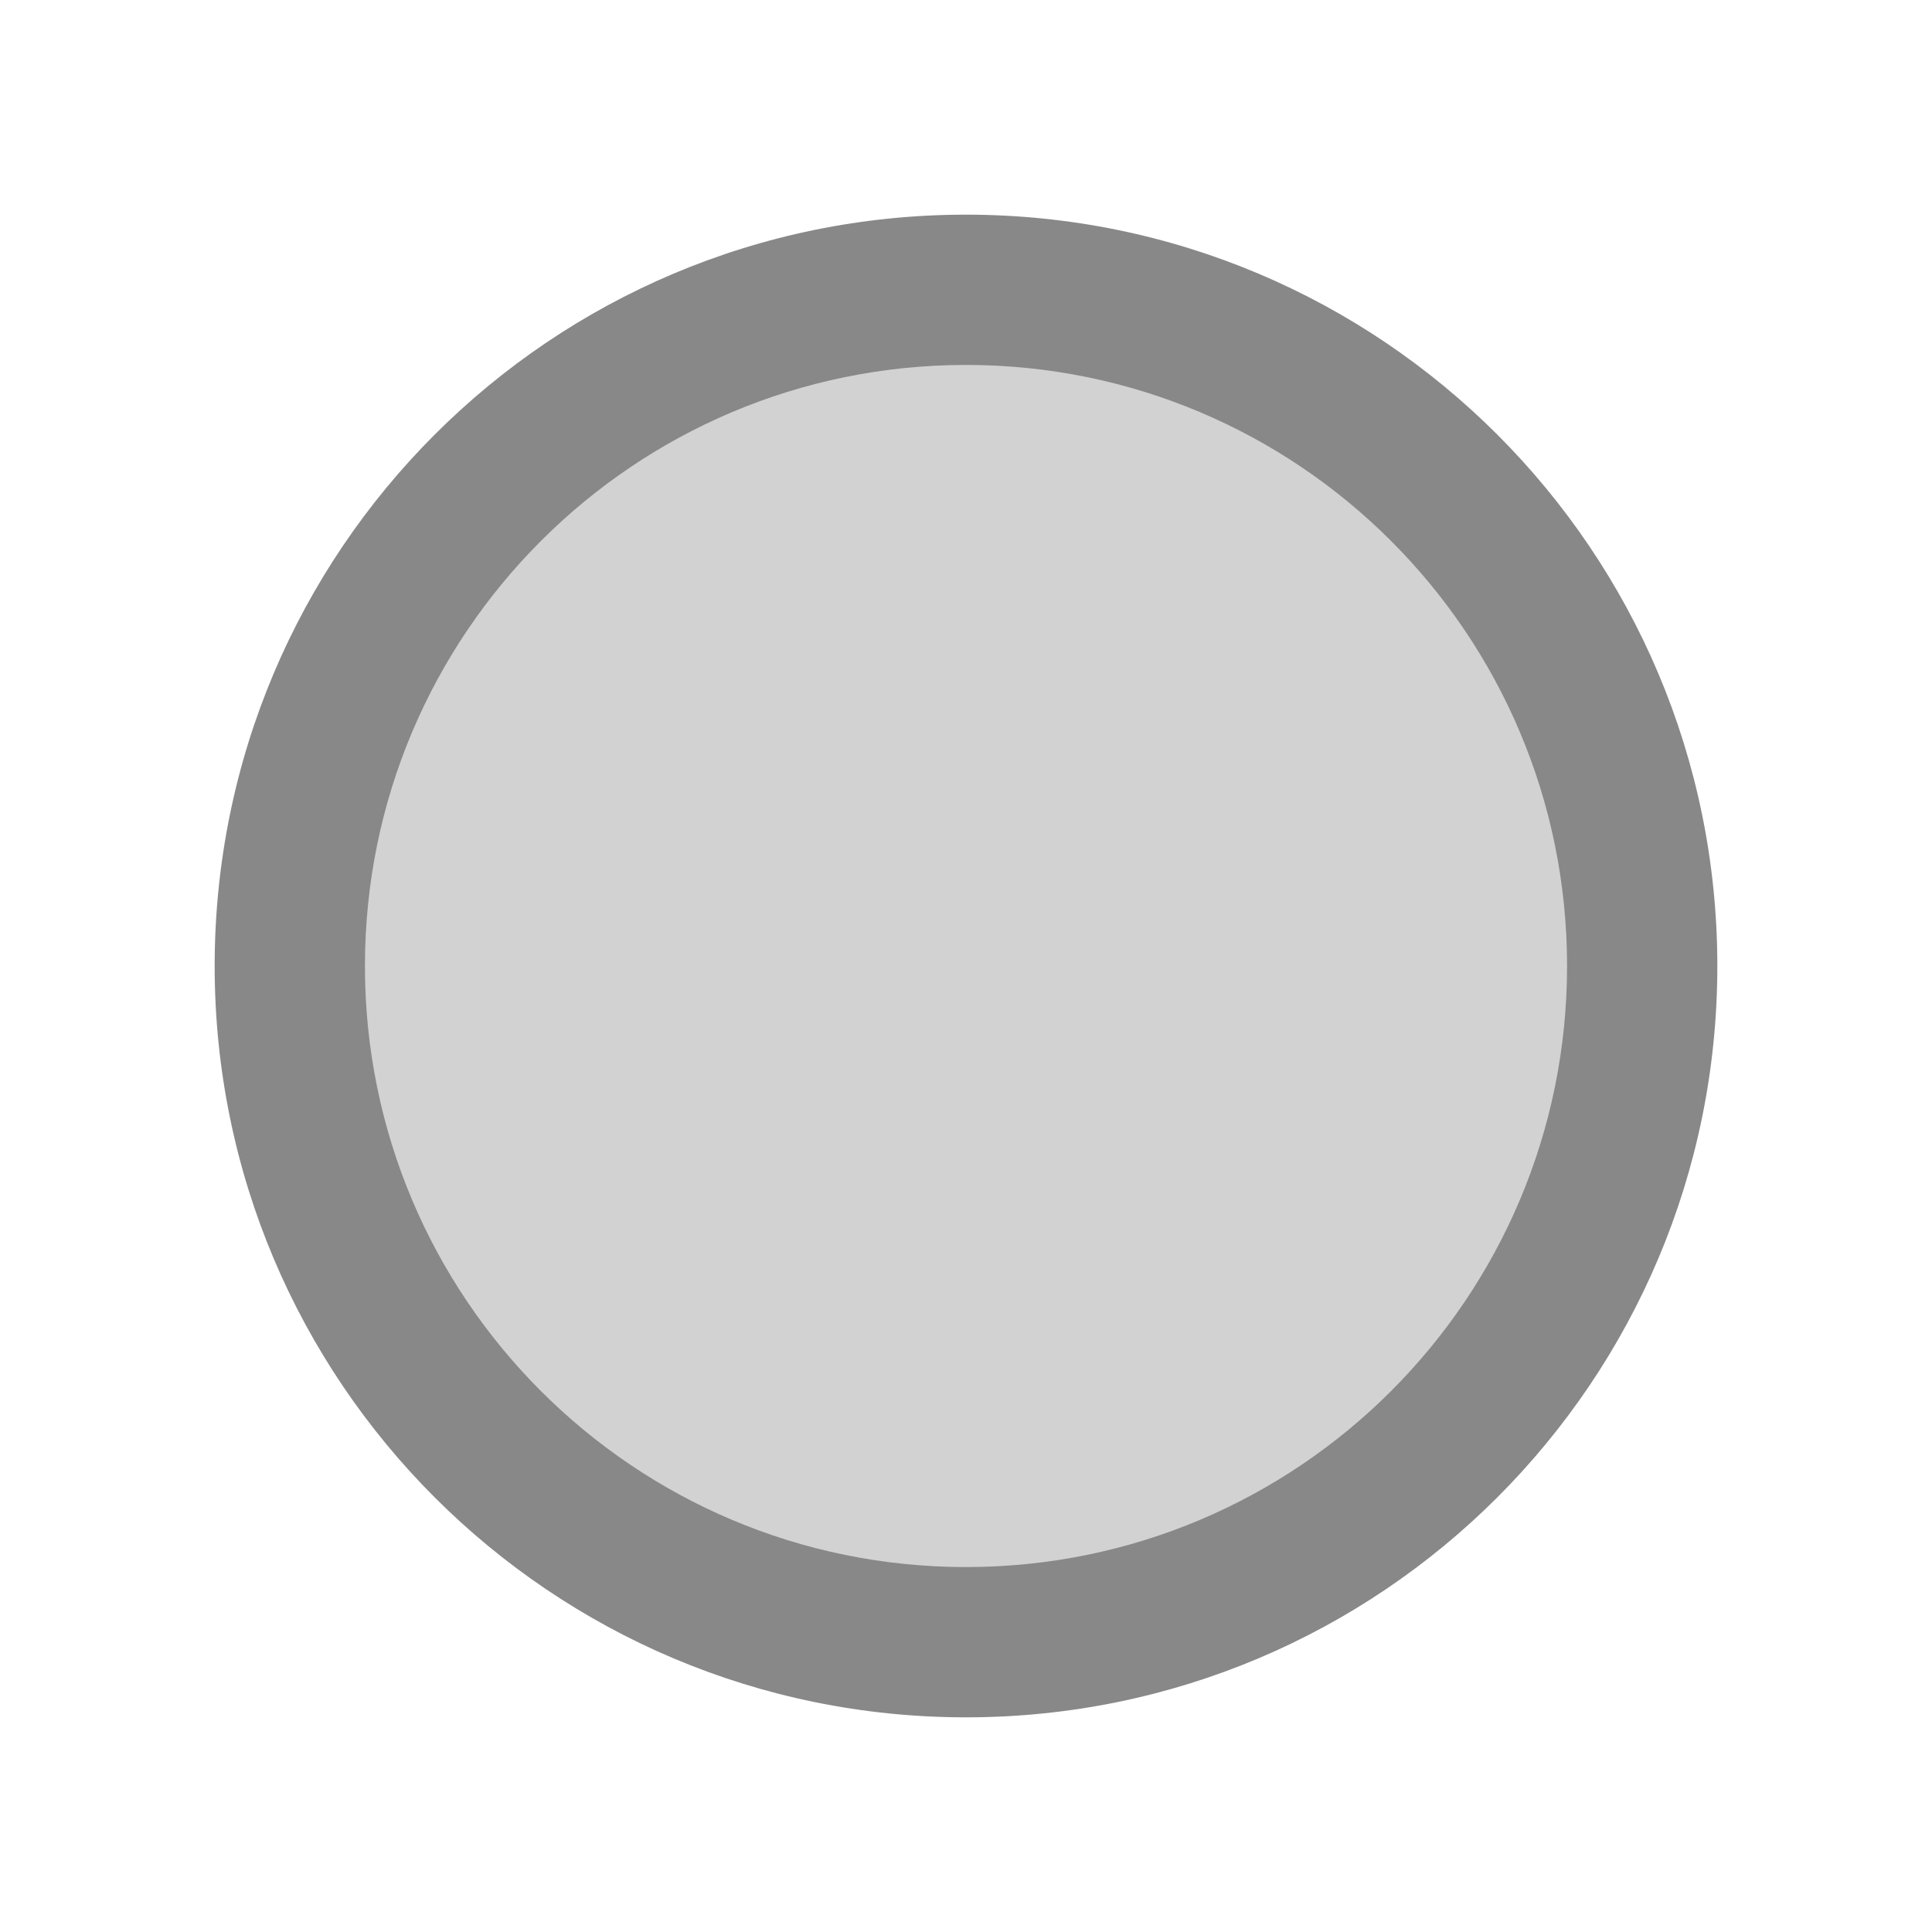
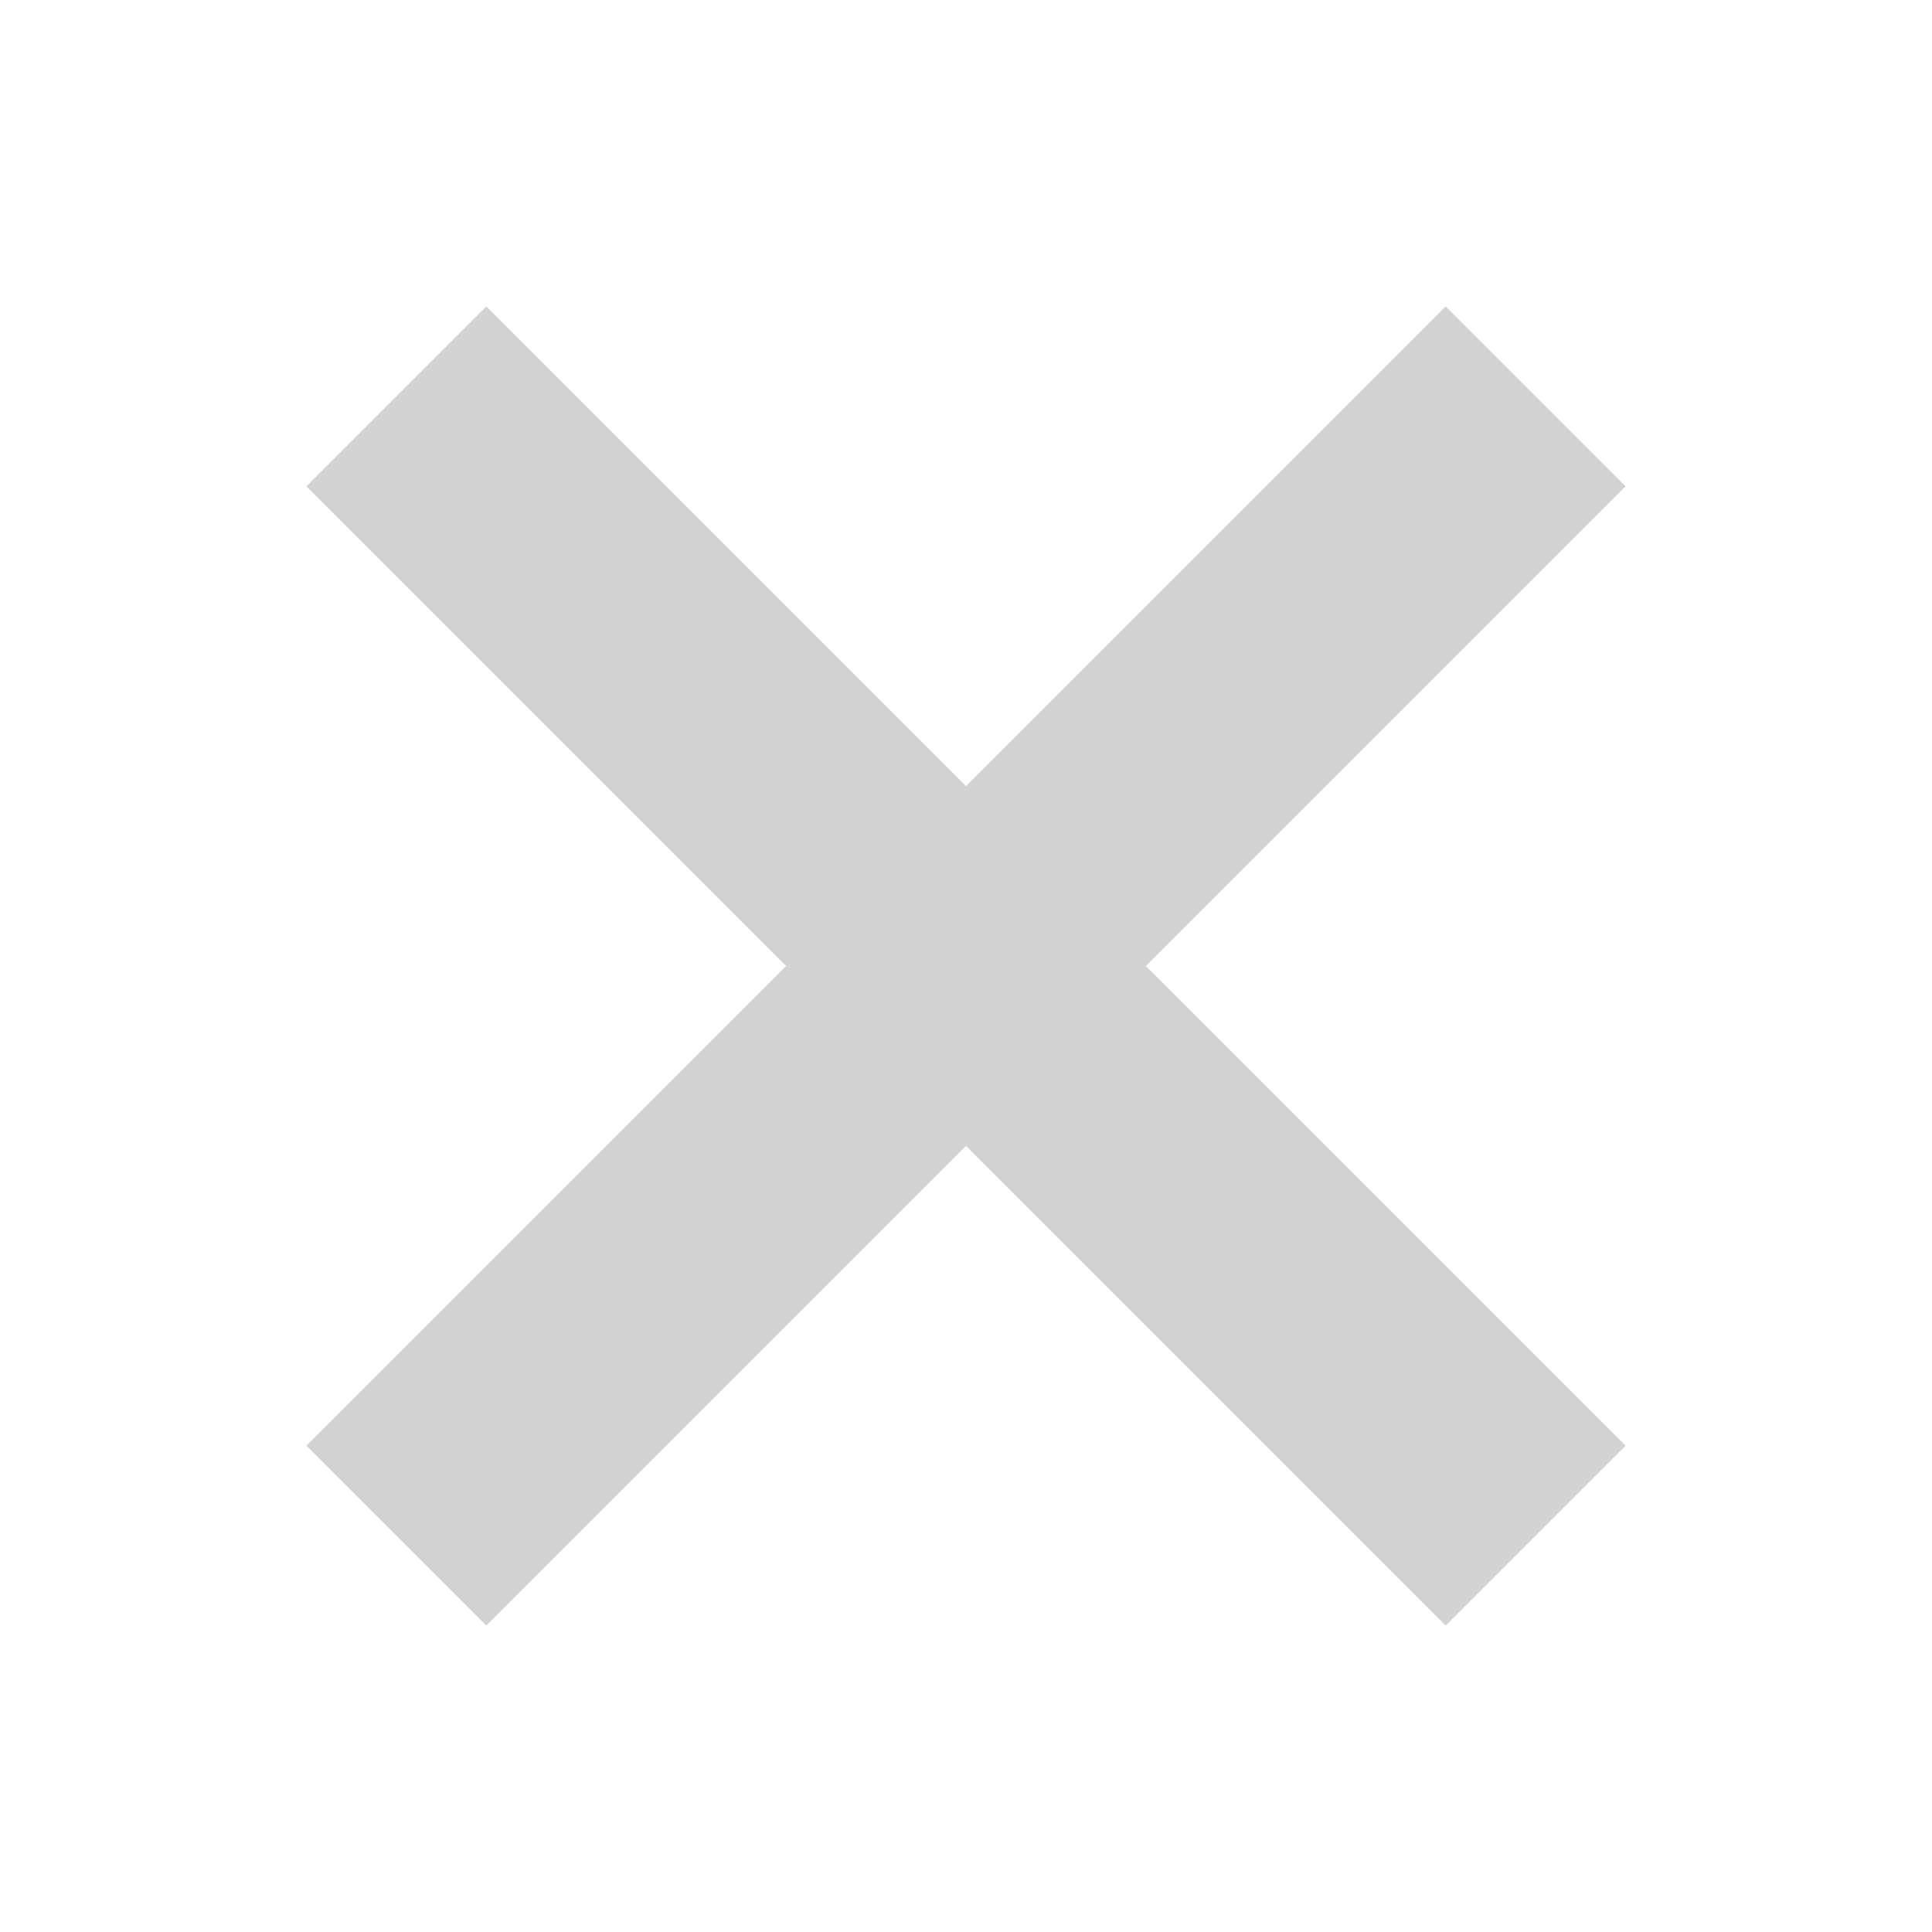
<svg xmlns="http://www.w3.org/2000/svg" version="1.1" viewBox="0 0 18 18" id="svg2" width="100%" height="100%">
  <defs id="defs10" />
-   <path style="fill:#888888;fill-opacity:1" d="M 9,2 C 5.132,2 2,5.132 2,9 c 0,3.868 3.132,7 7,7 3.868,0 7,-3.132 7,-7 C 16,5.132 12.868,2 9,2 z" id="path3909" />
-   <path style="fill:#d2d2d2;fill-opacity:1" d="M 9,14.6 C 5.906,14.6 3.4,12.094 3.4,9 3.4,5.906 5.906,3.4 9,3.4 c 3.094,0 5.6,2.506 5.6,5.6 0,3.094 -2.506,5.6 -5.6,5.6 z" id="path4" />
-   <path fill="none" d="m0-30h48v48h-48z" id="path6" />
+   <path style="fill:#d2d2d2;stroke:#d2d2d2;stroke-width:1px;stroke-linecap:butt;stroke-linejoin:miter;stroke-opacity:1;fill-opacity:1" d="M 4.531 3.562 L 3.562 4.531 L 8.031 9 L 3.562 13.469 L 4.531 14.438 L 9 9.969 L 13.469 14.438 L 14.438 13.469 L 9.969 9 L 14.438 4.531 L 13.469 3.562 L 9 8.031 L 4.531 3.562 z " id="path4066" />
</svg>
